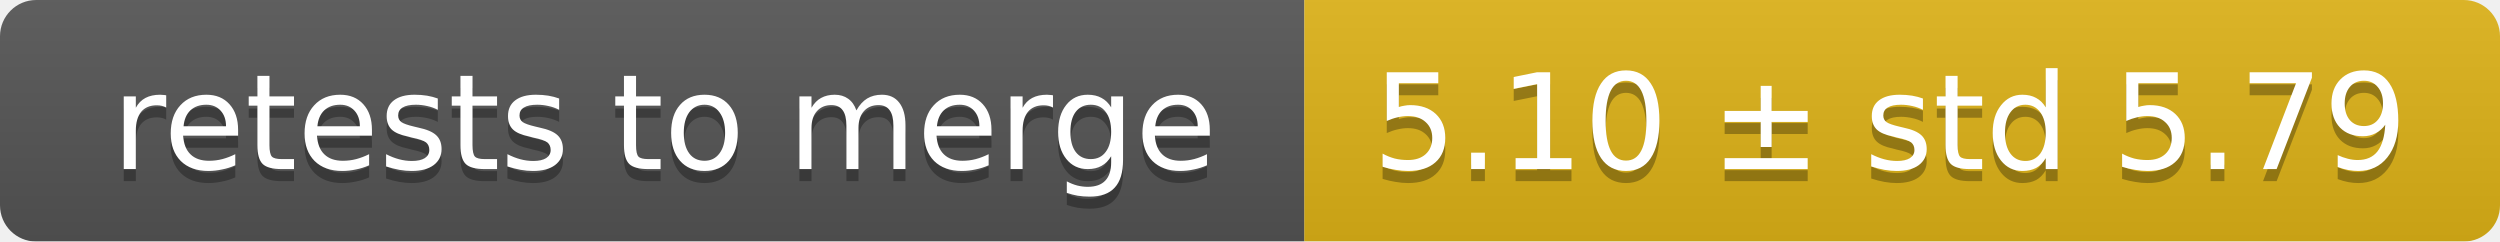
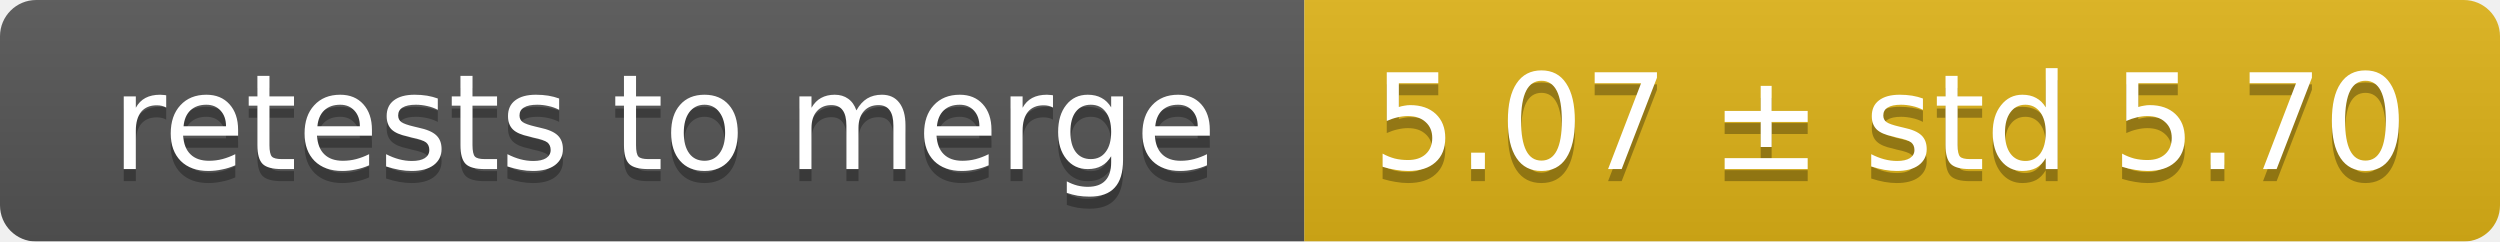
<svg xmlns="http://www.w3.org/2000/svg" width="207" height="20">
  <linearGradient id="smooth" x2="0" y2="100%">
    <stop offset="0" stop-color="#bbb" stop-opacity=".1" />
    <stop offset="1" stop-opacity=".1" />
  </linearGradient>
  <mask id="round">
    <rect width="207" height="20" rx="3" fill="#fff" />
  </mask>
  <g mask="url(#round)">
    <rect width="108" height="20" fill="#555" />
    <rect x="108" width="99" height="20" fill="#dfb317" />
    <rect width="207" height="20" fill="url(#smooth)" />
  </g>
  <g fill="#fff" text-anchor="middle" font-family="DejaVu Sans,Verdana,Geneva,sans-serif" font-size="11">
    <text x="55" y="15" fill="#010101" fill-opacity=".3">retests to merge</text>
    <text x="55" y="14">retests to merge</text>
-     <text x="156.5" y="15" fill="#010101" fill-opacity=".3">5.10 ± std 5.79</text>
-     <text x="156.5" y="14">5.10 ± std 5.79</text>
+     <text x="156.5" y="15" fill="#010101" fill-opacity=".3">5.07 ± std 5.70</text>
+     <text x="156.5" y="14">5.07 ± std 5.70</text>
  </g>
</svg>
